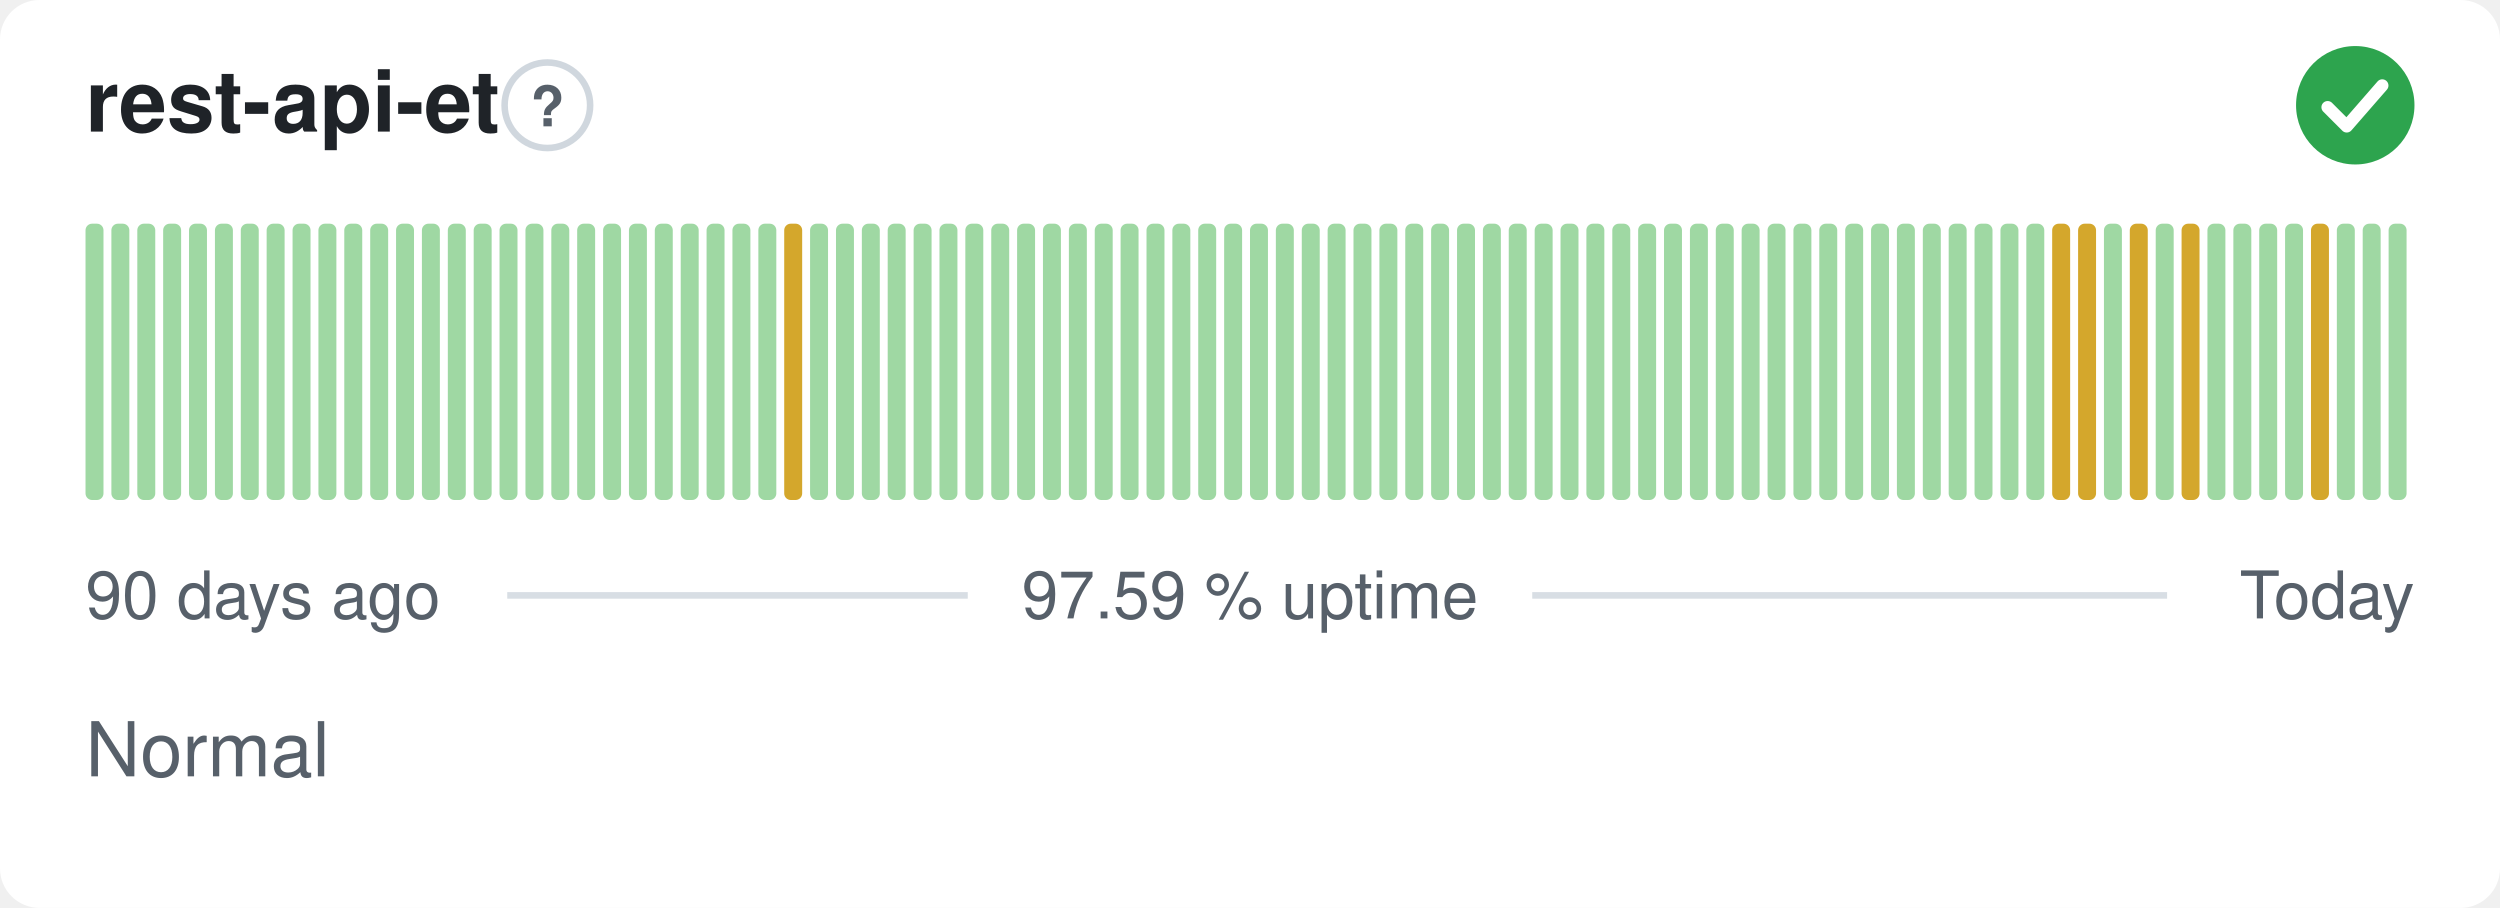
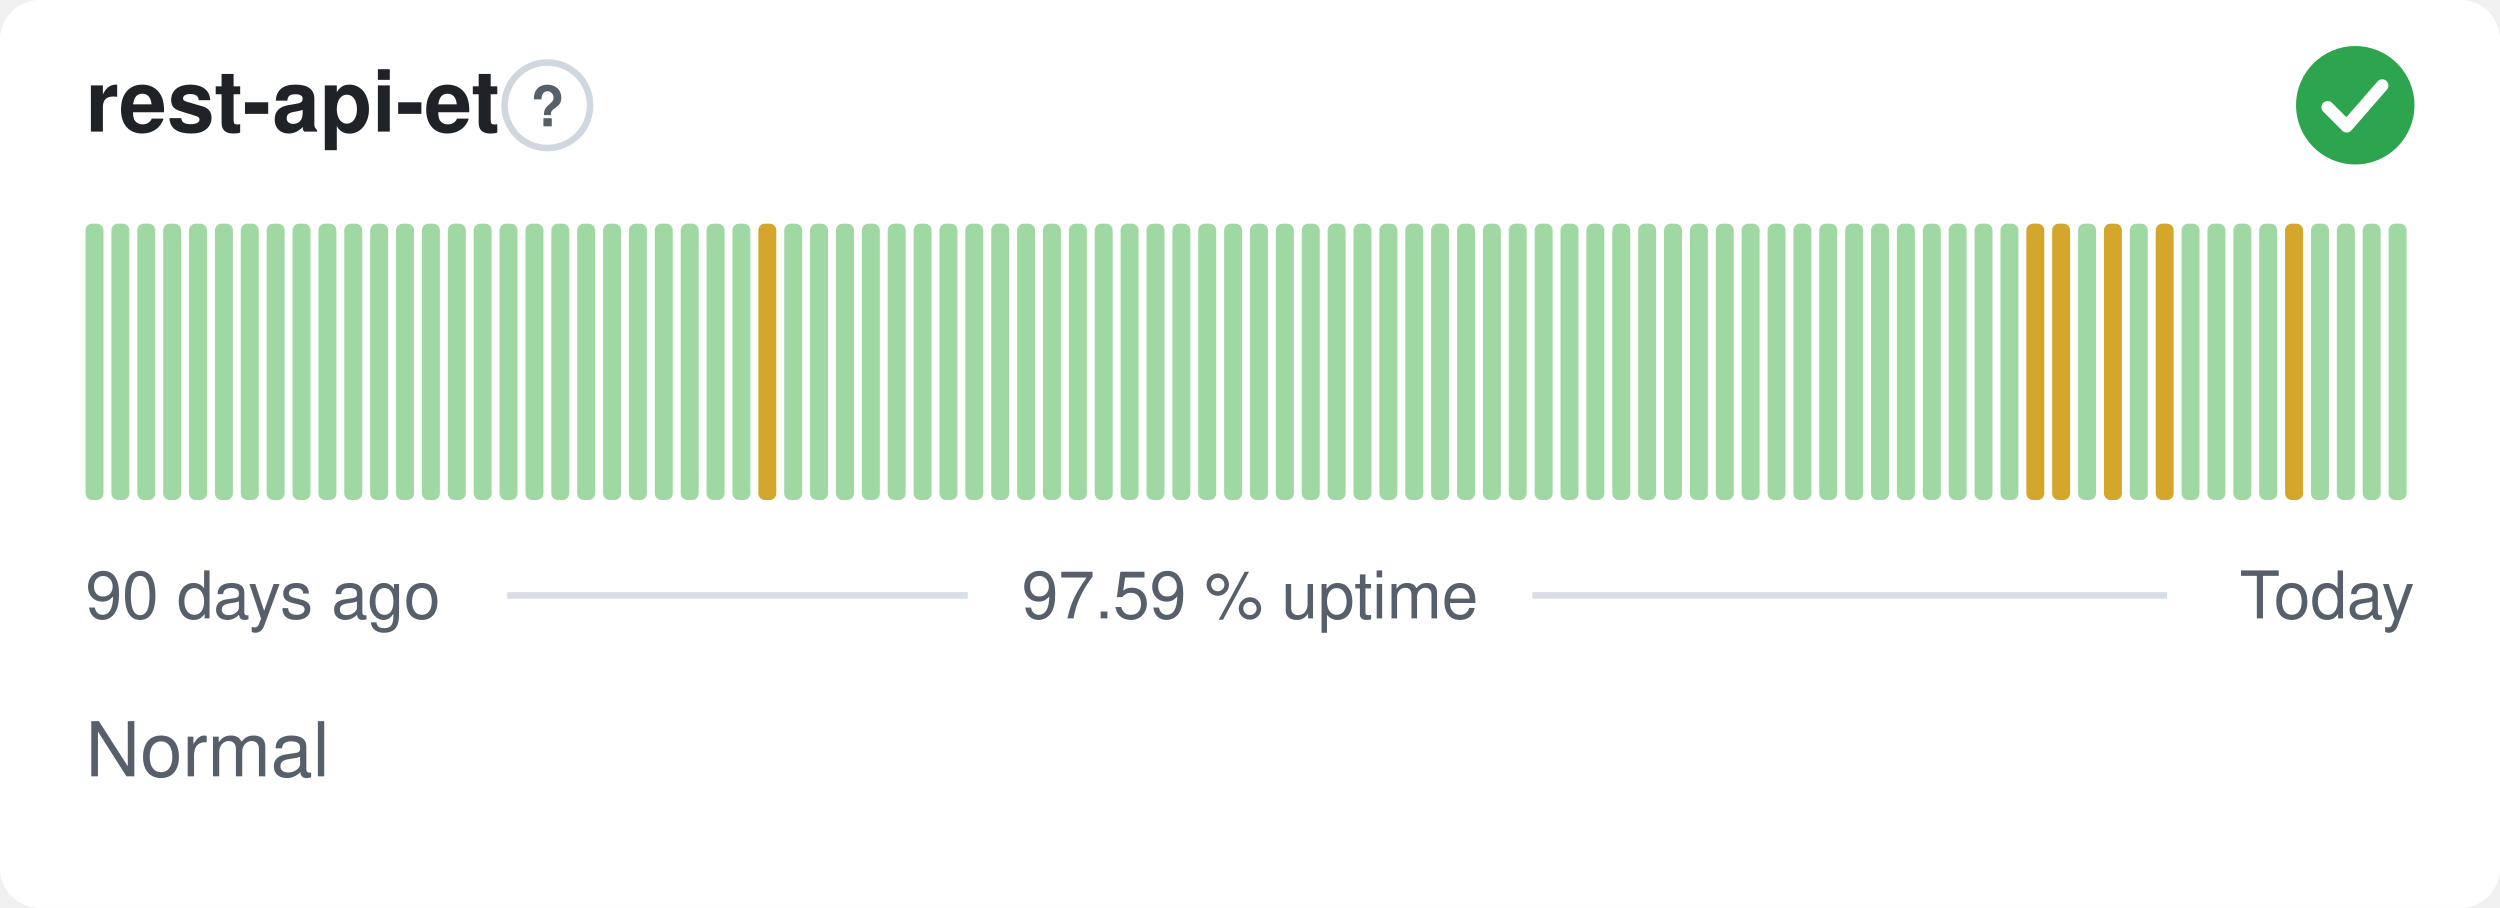
<svg xmlns="http://www.w3.org/2000/svg" width="380" height="138" viewBox="0 0 380 138" role="img" aria-label="rest-api-et: Normal, 97.59 % uptime over the last 90 days" font-family="-apple-system,BlinkMacSystemFont,'Segoe UI',Helvetica,Arial,sans-serif">
  <style>
    @media (prefers-color-scheme: dark) {
      .bg { fill: #0d1117 }
      .title { fill: #e6edf3 }
      .muted { fill: #8b949e }
      .hint { stroke: #30363d }
      .rule { stroke: #30363d }
      .nodata { fill: #21262d }
    }
  </style>
  <rect class="bg" width="380" height="138" rx="6" fill="#ffffff" />
  <text class="title" x="13" y="20" font-size="13" font-weight="600" fill="#1f2328">rest-api-et</text>
  <circle class="hint" cx="83.2" cy="16" r="6.5" fill="none" stroke="#d0d7de" stroke-width="1" />
  <text class="muted" x="83.2" y="19.2" text-anchor="middle" font-size="8.5" font-weight="700" fill="#57606a">?</text>
  <circle cx="358" cy="16" r="9" fill="#2da44e" />
  <path d="M353.80 16.30l2.90 2.90 5.40 -6.20" fill="none" stroke="#fff" stroke-width="1.89" stroke-linecap="round" stroke-linejoin="round" />
  <rect x="13.00" y="34.00" width="2.73" height="42.00" rx="1" fill="#9fd8a3" />
  <rect x="16.93" y="34.00" width="2.73" height="42.00" rx="1" fill="#9fd8a3" />
  <rect x="20.87" y="34.00" width="2.73" height="42.00" rx="1" fill="#9fd8a3" />
  <rect x="24.80" y="34.00" width="2.73" height="42.00" rx="1" fill="#9fd8a3" />
  <rect x="28.73" y="34.00" width="2.73" height="42.00" rx="1" fill="#9fd8a3" />
  <rect x="32.67" y="34.00" width="2.73" height="42.00" rx="1" fill="#9fd8a3" />
  <rect x="36.60" y="34.00" width="2.73" height="42.00" rx="1" fill="#9fd8a3" />
  <rect x="40.53" y="34.00" width="2.73" height="42.00" rx="1" fill="#9fd8a3" />
  <rect x="44.47" y="34.00" width="2.73" height="42.00" rx="1" fill="#9fd8a3" />
  <rect x="48.40" y="34.00" width="2.73" height="42.00" rx="1" fill="#9fd8a3" />
  <rect x="52.33" y="34.00" width="2.73" height="42.00" rx="1" fill="#9fd8a3" />
  <rect x="56.27" y="34.00" width="2.73" height="42.00" rx="1" fill="#9fd8a3" />
  <rect x="60.20" y="34.00" width="2.73" height="42.00" rx="1" fill="#9fd8a3" />
  <rect x="64.13" y="34.00" width="2.73" height="42.00" rx="1" fill="#9fd8a3" />
  <rect x="68.07" y="34.00" width="2.73" height="42.00" rx="1" fill="#9fd8a3" />
  <rect x="72.00" y="34.00" width="2.73" height="42.00" rx="1" fill="#9fd8a3" />
  <rect x="75.93" y="34.00" width="2.73" height="42.00" rx="1" fill="#9fd8a3" />
  <rect x="79.87" y="34.00" width="2.73" height="42.00" rx="1" fill="#9fd8a3" />
  <rect x="83.80" y="34.00" width="2.73" height="42.00" rx="1" fill="#9fd8a3" />
  <rect x="87.73" y="34.00" width="2.73" height="42.00" rx="1" fill="#9fd8a3" />
  <rect x="91.67" y="34.00" width="2.73" height="42.00" rx="1" fill="#9fd8a3" />
  <rect x="95.60" y="34.00" width="2.73" height="42.00" rx="1" fill="#9fd8a3" />
  <rect x="99.53" y="34.00" width="2.73" height="42.00" rx="1" fill="#9fd8a3" />
  <rect x="103.47" y="34.00" width="2.73" height="42.00" rx="1" fill="#9fd8a3" />
  <rect x="107.40" y="34.00" width="2.73" height="42.00" rx="1" fill="#9fd8a3" />
  <rect x="111.33" y="34.00" width="2.73" height="42.00" rx="1" fill="#9fd8a3" />
-   <rect x="115.27" y="34.00" width="2.73" height="42.00" rx="1" fill="#9fd8a3" />
-   <rect x="119.20" y="34.00" width="2.73" height="42.00" rx="1" fill="#d4a72c" />
+   <rect x="115.27" y="34.00" width="2.73" height="42.00" rx="1" fill="#d4a72c" />
+   <rect x="119.20" y="34.00" width="2.73" height="42.00" rx="1" fill="#9fd8a3" />
  <rect x="123.13" y="34.00" width="2.73" height="42.00" rx="1" fill="#9fd8a3" />
  <rect x="127.07" y="34.00" width="2.73" height="42.00" rx="1" fill="#9fd8a3" />
  <rect x="131.00" y="34.00" width="2.73" height="42.00" rx="1" fill="#9fd8a3" />
  <rect x="134.93" y="34.00" width="2.73" height="42.00" rx="1" fill="#9fd8a3" />
  <rect x="138.87" y="34.00" width="2.73" height="42.00" rx="1" fill="#9fd8a3" />
  <rect x="142.80" y="34.00" width="2.73" height="42.00" rx="1" fill="#9fd8a3" />
  <rect x="146.73" y="34.00" width="2.73" height="42.00" rx="1" fill="#9fd8a3" />
  <rect x="150.67" y="34.00" width="2.73" height="42.00" rx="1" fill="#9fd8a3" />
  <rect x="154.60" y="34.00" width="2.73" height="42.00" rx="1" fill="#9fd8a3" />
  <rect x="158.53" y="34.00" width="2.73" height="42.00" rx="1" fill="#9fd8a3" />
  <rect x="162.47" y="34.00" width="2.73" height="42.00" rx="1" fill="#9fd8a3" />
  <rect x="166.40" y="34.00" width="2.73" height="42.00" rx="1" fill="#9fd8a3" />
  <rect x="170.33" y="34.00" width="2.73" height="42.00" rx="1" fill="#9fd8a3" />
  <rect x="174.27" y="34.00" width="2.73" height="42.00" rx="1" fill="#9fd8a3" />
  <rect x="178.20" y="34.00" width="2.73" height="42.00" rx="1" fill="#9fd8a3" />
  <rect x="182.13" y="34.00" width="2.73" height="42.00" rx="1" fill="#9fd8a3" />
  <rect x="186.07" y="34.00" width="2.73" height="42.00" rx="1" fill="#9fd8a3" />
  <rect x="190.00" y="34.00" width="2.73" height="42.00" rx="1" fill="#9fd8a3" />
  <rect x="193.93" y="34.00" width="2.73" height="42.00" rx="1" fill="#9fd8a3" />
  <rect x="197.87" y="34.00" width="2.73" height="42.00" rx="1" fill="#9fd8a3" />
  <rect x="201.80" y="34.00" width="2.73" height="42.00" rx="1" fill="#9fd8a3" />
  <rect x="205.73" y="34.00" width="2.73" height="42.00" rx="1" fill="#9fd8a3" />
  <rect x="209.67" y="34.00" width="2.73" height="42.00" rx="1" fill="#9fd8a3" />
  <rect x="213.60" y="34.00" width="2.73" height="42.00" rx="1" fill="#9fd8a3" />
  <rect x="217.53" y="34.00" width="2.73" height="42.00" rx="1" fill="#9fd8a3" />
  <rect x="221.47" y="34.00" width="2.73" height="42.00" rx="1" fill="#9fd8a3" />
  <rect x="225.40" y="34.00" width="2.73" height="42.00" rx="1" fill="#9fd8a3" />
  <rect x="229.33" y="34.00" width="2.73" height="42.00" rx="1" fill="#9fd8a3" />
  <rect x="233.27" y="34.00" width="2.73" height="42.00" rx="1" fill="#9fd8a3" />
  <rect x="237.20" y="34.00" width="2.73" height="42.00" rx="1" fill="#9fd8a3" />
  <rect x="241.13" y="34.00" width="2.73" height="42.00" rx="1" fill="#9fd8a3" />
  <rect x="245.07" y="34.00" width="2.73" height="42.00" rx="1" fill="#9fd8a3" />
  <rect x="249.00" y="34.00" width="2.73" height="42.00" rx="1" fill="#9fd8a3" />
  <rect x="252.93" y="34.00" width="2.73" height="42.00" rx="1" fill="#9fd8a3" />
  <rect x="256.87" y="34.00" width="2.73" height="42.00" rx="1" fill="#9fd8a3" />
  <rect x="260.80" y="34.00" width="2.73" height="42.00" rx="1" fill="#9fd8a3" />
  <rect x="264.73" y="34.00" width="2.73" height="42.00" rx="1" fill="#9fd8a3" />
  <rect x="268.67" y="34.00" width="2.73" height="42.00" rx="1" fill="#9fd8a3" />
  <rect x="272.60" y="34.00" width="2.73" height="42.00" rx="1" fill="#9fd8a3" />
  <rect x="276.53" y="34.00" width="2.73" height="42.00" rx="1" fill="#9fd8a3" />
  <rect x="280.47" y="34.00" width="2.73" height="42.00" rx="1" fill="#9fd8a3" />
  <rect x="284.40" y="34.00" width="2.73" height="42.00" rx="1" fill="#9fd8a3" />
  <rect x="288.33" y="34.00" width="2.73" height="42.00" rx="1" fill="#9fd8a3" />
  <rect x="292.27" y="34.00" width="2.73" height="42.00" rx="1" fill="#9fd8a3" />
  <rect x="296.20" y="34.00" width="2.73" height="42.00" rx="1" fill="#9fd8a3" />
  <rect x="300.13" y="34.00" width="2.73" height="42.00" rx="1" fill="#9fd8a3" />
  <rect x="304.07" y="34.00" width="2.73" height="42.00" rx="1" fill="#9fd8a3" />
-   <rect x="308.00" y="34.00" width="2.73" height="42.00" rx="1" fill="#9fd8a3" />
+   <rect x="308.00" y="34.00" width="2.73" height="42.00" rx="1" fill="#d4a72c" />
  <rect x="311.93" y="34.00" width="2.73" height="42.00" rx="1" fill="#d4a72c" />
-   <rect x="315.87" y="34.00" width="2.73" height="42.00" rx="1" fill="#d4a72c" />
-   <rect x="319.80" y="34.00" width="2.73" height="42.00" rx="1" fill="#9fd8a3" />
-   <rect x="323.73" y="34.00" width="2.73" height="42.00" rx="1" fill="#d4a72c" />
-   <rect x="327.67" y="34.00" width="2.73" height="42.00" rx="1" fill="#9fd8a3" />
-   <rect x="331.60" y="34.00" width="2.73" height="42.00" rx="1" fill="#d4a72c" />
+   <rect x="315.87" y="34.00" width="2.73" height="42.00" rx="1" fill="#9fd8a3" />
+   <rect x="319.80" y="34.00" width="2.73" height="42.00" rx="1" fill="#d4a72c" />
+   <rect x="323.73" y="34.00" width="2.73" height="42.00" rx="1" fill="#9fd8a3" />
+   <rect x="327.67" y="34.00" width="2.73" height="42.00" rx="1" fill="#d4a72c" />
+   <rect x="331.60" y="34.00" width="2.73" height="42.00" rx="1" fill="#9fd8a3" />
  <rect x="335.53" y="34.00" width="2.73" height="42.00" rx="1" fill="#9fd8a3" />
  <rect x="339.47" y="34.00" width="2.73" height="42.00" rx="1" fill="#9fd8a3" />
  <rect x="343.40" y="34.00" width="2.73" height="42.00" rx="1" fill="#9fd8a3" />
-   <rect x="347.33" y="34.00" width="2.73" height="42.00" rx="1" fill="#9fd8a3" />
-   <rect x="351.27" y="34.00" width="2.73" height="42.00" rx="1" fill="#d4a72c" />
+   <rect x="347.33" y="34.00" width="2.73" height="42.00" rx="1" fill="#d4a72c" />
+   <rect x="351.27" y="34.00" width="2.73" height="42.00" rx="1" fill="#9fd8a3" />
  <rect x="355.20" y="34.00" width="2.73" height="42.00" rx="1" fill="#9fd8a3" />
  <rect x="359.13" y="34.00" width="2.73" height="42.00" rx="1" fill="#9fd8a3" />
  <rect x="363.07" y="34.00" width="2.73" height="42.00" rx="1" fill="#9fd8a3" />
  <text class="muted" x="13" y="94" font-size="10" fill="#57606a">90 days ago</text>
  <text class="muted" x="190" y="94" text-anchor="middle" font-size="10" fill="#57606a">97.59 % uptime</text>
  <text class="muted" x="367" y="94" text-anchor="end" font-size="10" fill="#57606a">Today</text>
  <line class="rule" x1="77.1" y1="90.5" x2="147.1" y2="90.5" stroke="#d8dee4" stroke-width="1" />
  <line class="rule" x1="232.9" y1="90.5" x2="329.4" y2="90.5" stroke="#d8dee4" stroke-width="1" />
  <text class="muted" x="13" y="118" font-size="11.5" fill="#57606a">Normal</text>
</svg>
